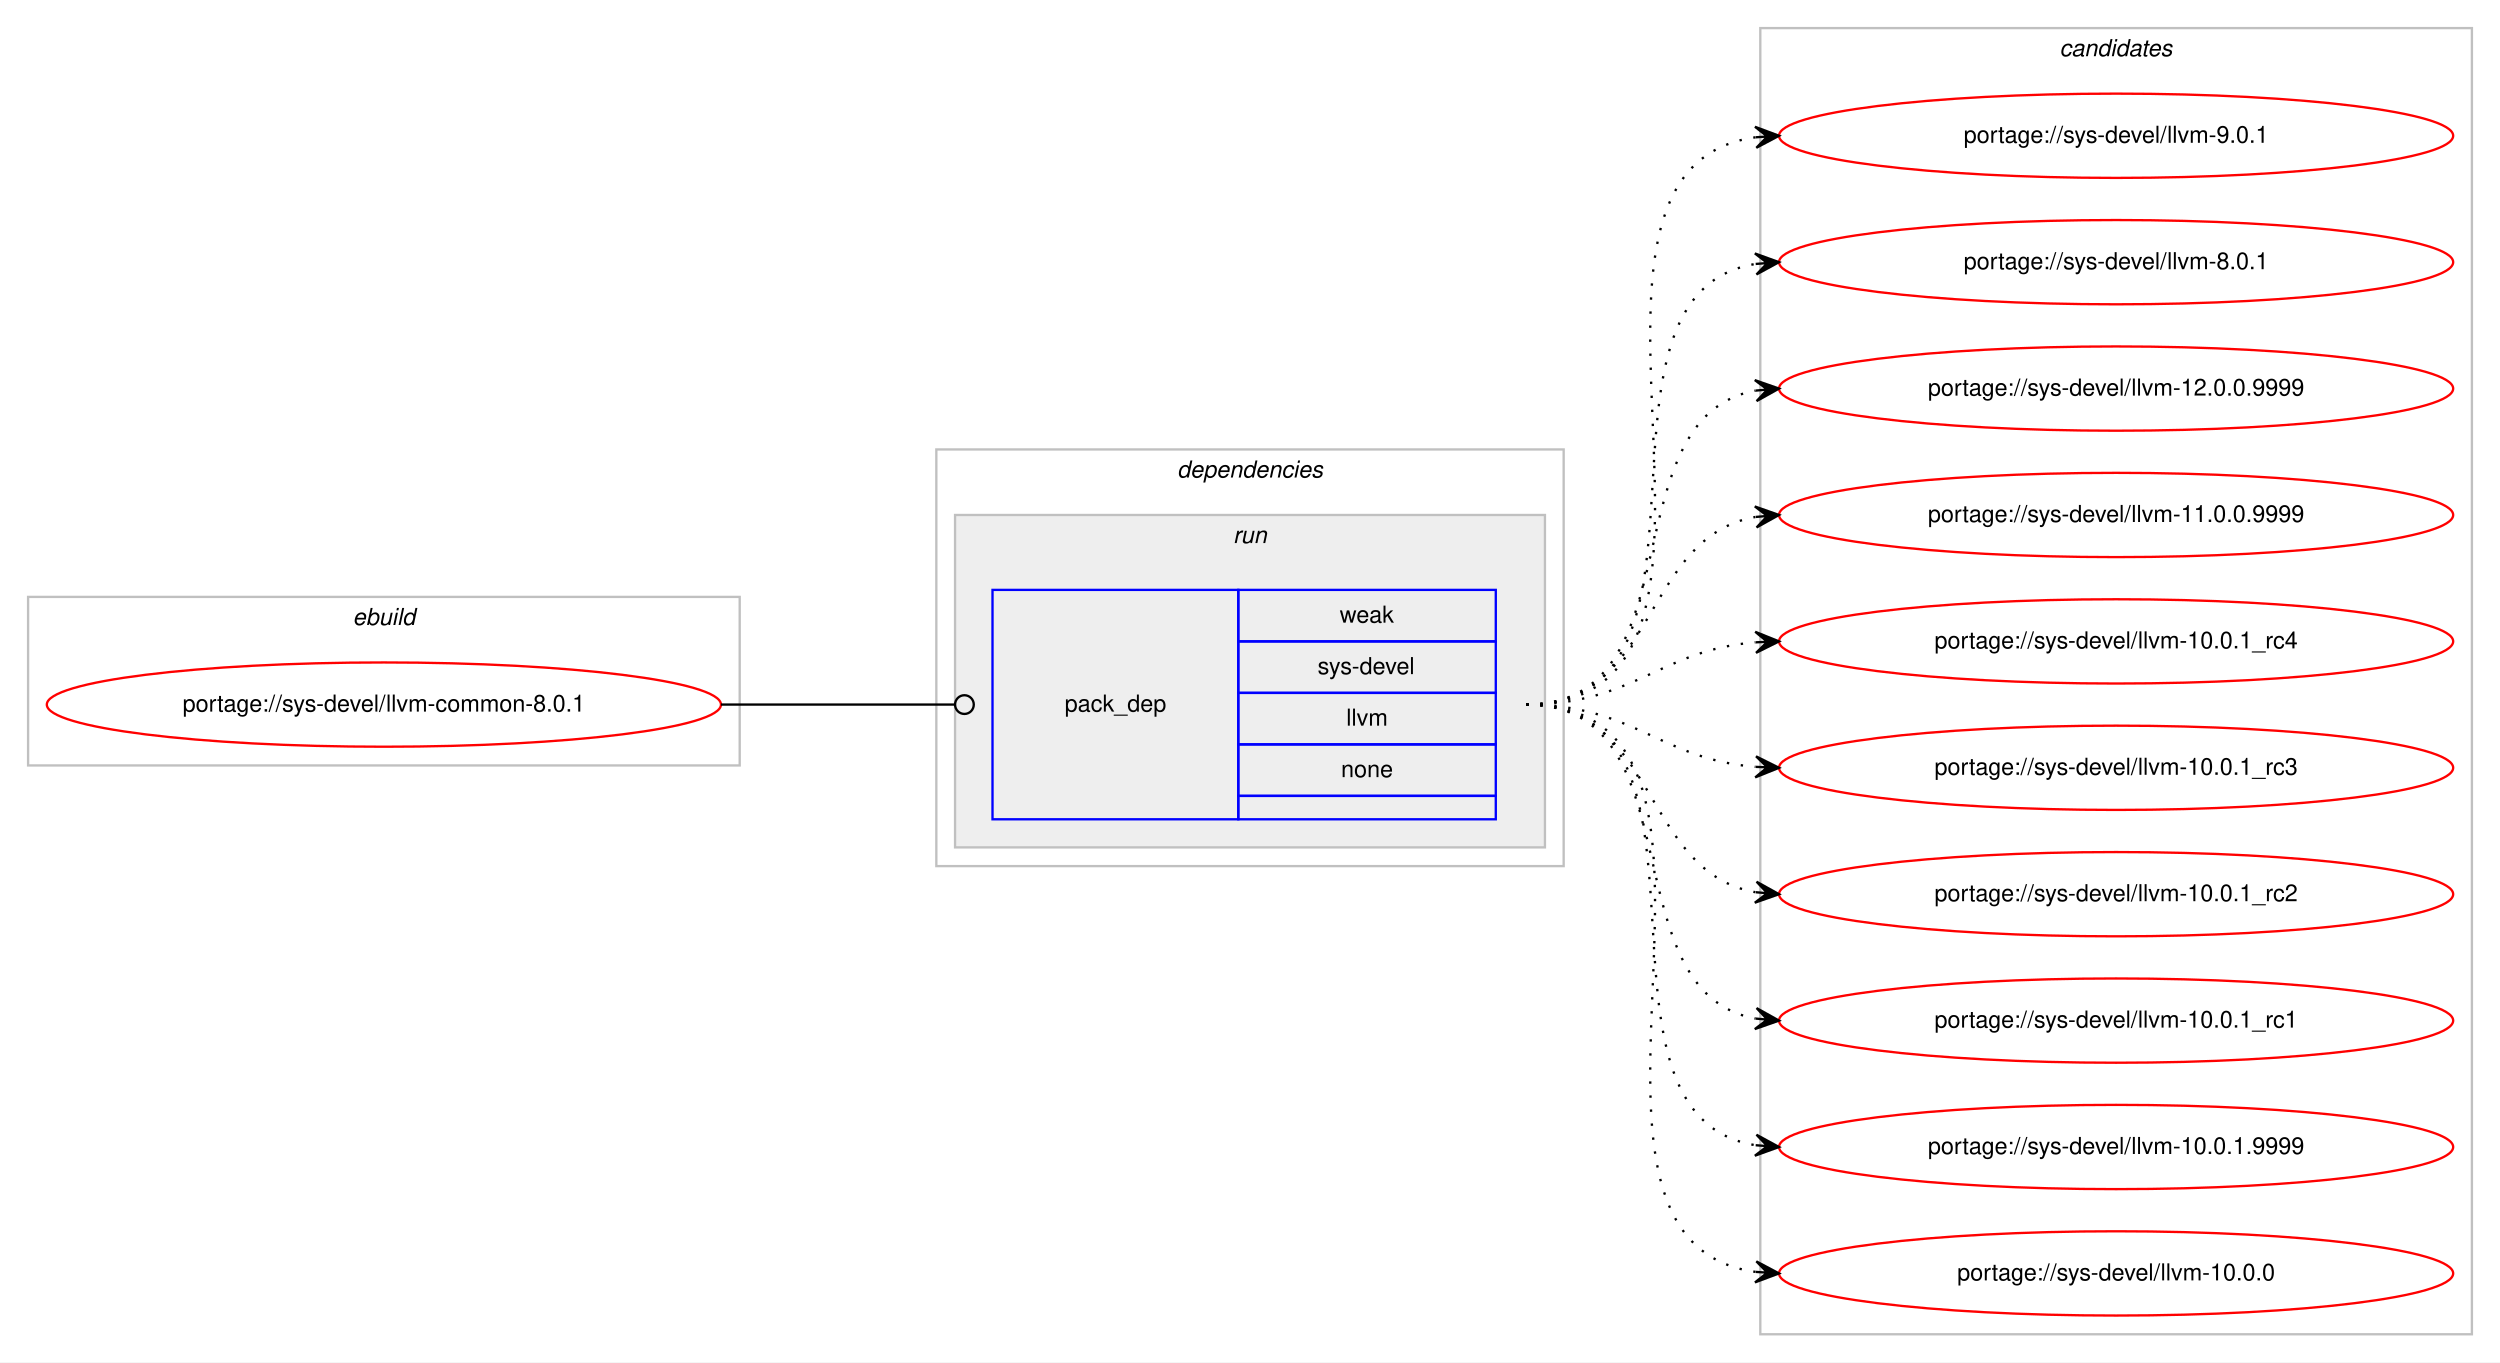
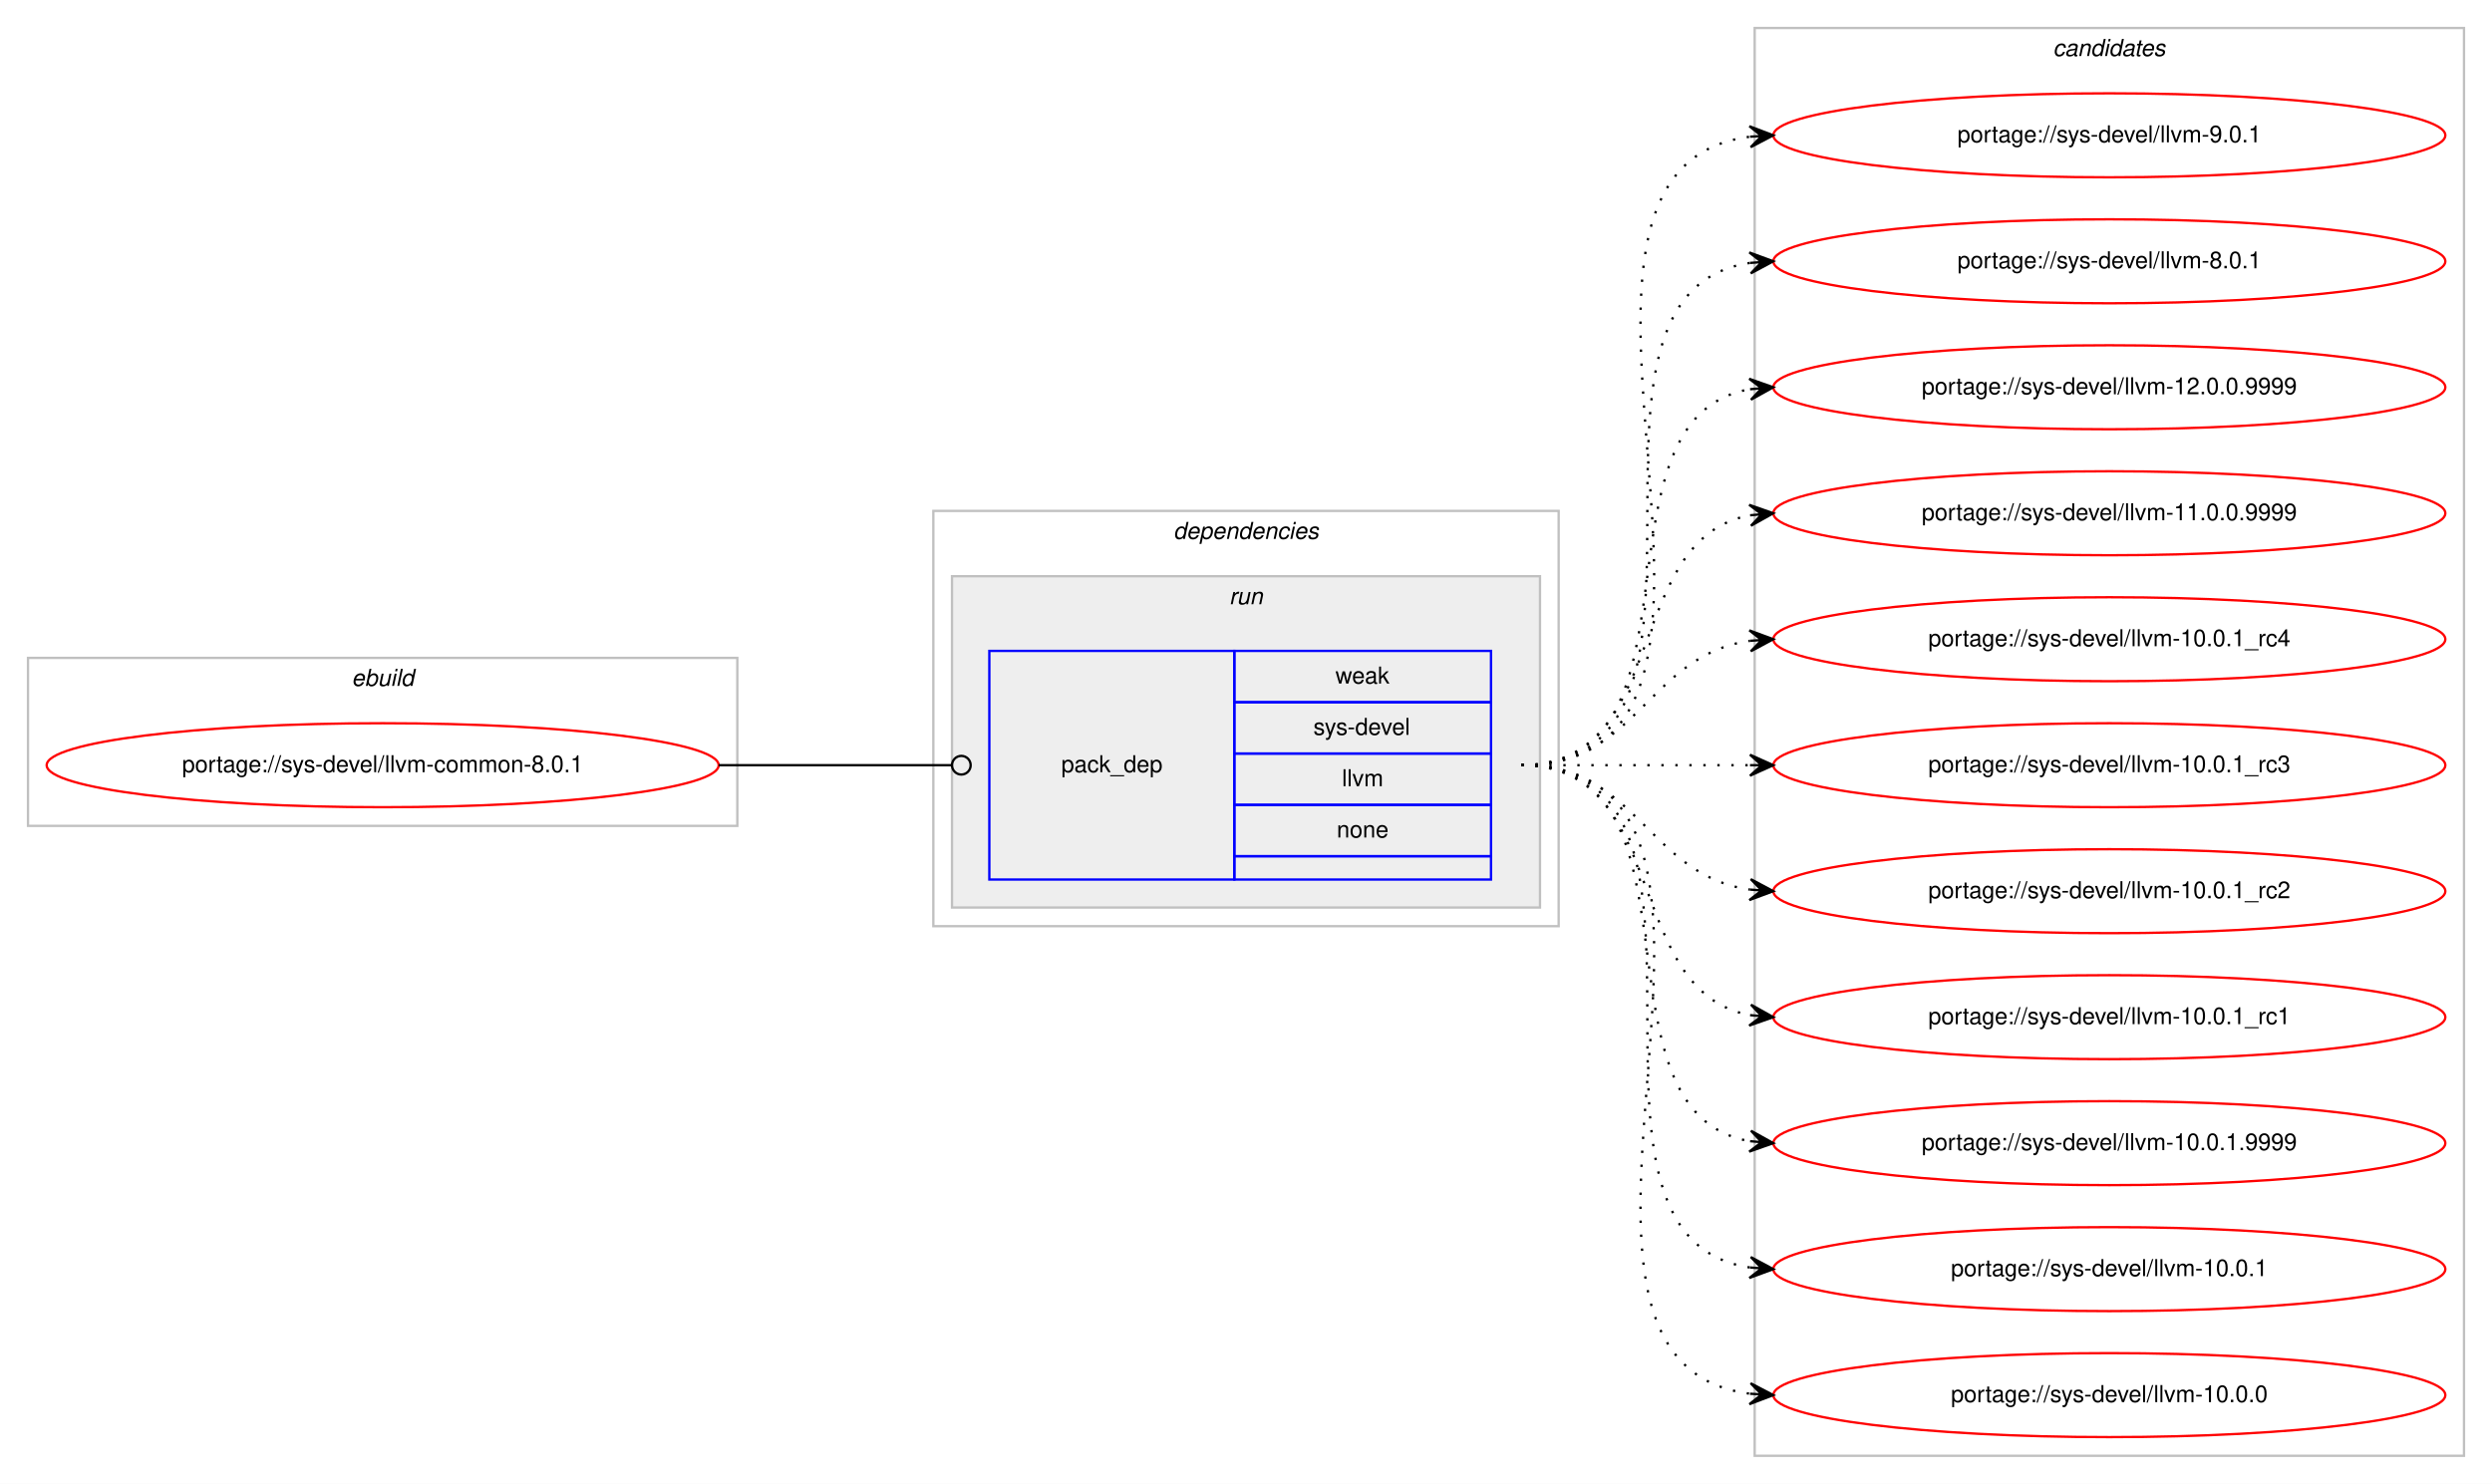
- <svg xmlns="http://www.w3.org/2000/svg" xmlns:xlink="http://www.w3.org/1999/xlink" width="1068pt" height="582pt" viewBox="0.00 0.00 1068.00 582.00">
-   <g id="graph0" class="graph" transform="scale(1 1) rotate(0) translate(4 578)">
-     <polygon fill="#ffffff" stroke="transparent" points="-4,4 -4,-578 1064,-578 1064,4 -4,4" />
+ <svg xmlns="http://www.w3.org/2000/svg" xmlns:xlink="http://www.w3.org/1999/xlink" width="1068pt" height="636pt" viewBox="0.00 0.00 1068.00 636.00">
+   <g id="graph0" class="graph" transform="scale(1 1) rotate(0) translate(4 632)">
+     <polygon fill="#ffffff" stroke="transparent" points="-4,4 -4,-632 1064,-632 1064,4 -4,4" />
    <g id="clust1" class="cluster">
-       <polygon fill="none" stroke="#c0c0c0" points="8,-251 8,-323 312,-323 312,-251 8,-251" />
-       <text text-anchor="start" x="146.663" y="-311" font-family="Helvetica,sans-Serif" font-style="italic" font-size="10.00" fill="#000000">ebuild</text>
+       <polygon fill="none" stroke="#c0c0c0" points="8,-278 8,-350 312,-350 312,-278 8,-278" />
+       <text text-anchor="start" x="146.663" y="-338" font-family="Helvetica,sans-Serif" font-style="italic" font-size="10.00" fill="#000000">ebuild</text>
    </g>
    <g id="clust2" class="cluster">
-       <polygon fill="none" stroke="#c0c0c0" points="396,-208 396,-386 664,-386 664,-208 396,-208" />
-       <text text-anchor="start" x="498.875" y="-374" font-family="Helvetica,sans-Serif" font-style="italic" font-size="10.00" fill="#000000">dependencies</text>
+       <polygon fill="none" stroke="#c0c0c0" points="396,-235 396,-413 664,-413 664,-235 396,-235" />
+       <text text-anchor="start" x="498.875" y="-401" font-family="Helvetica,sans-Serif" font-style="italic" font-size="10.00" fill="#000000">dependencies</text>
    </g>
    <g id="clust5" class="cluster">
-       <polygon fill="#eeeeee" stroke="#c0c0c0" points="404,-216 404,-358 656,-358 656,-216 404,-216" />
-       <text text-anchor="start" x="522.777" y="-346" font-family="Helvetica,sans-Serif" font-style="italic" font-size="10.00" fill="#000000">run</text>
+       <polygon fill="#eeeeee" stroke="#c0c0c0" points="404,-243 404,-385 656,-385 656,-243 404,-243" />
+       <text text-anchor="start" x="522.777" y="-373" font-family="Helvetica,sans-Serif" font-style="italic" font-size="10.00" fill="#000000">run</text>
    </g>
    <g id="clust7" class="cluster">
-       <polygon fill="none" stroke="#c0c0c0" points="748,-8 748,-566 1052,-566 1052,-8 748,-8" />
-       <text text-anchor="start" x="875.824" y="-554" font-family="Helvetica,sans-Serif" font-style="italic" font-size="10.00" fill="#000000">candidates</text>
+       <polygon fill="none" stroke="#c0c0c0" points="748,-8 748,-620 1052,-620 1052,-8 748,-8" />
+       <text text-anchor="start" x="875.824" y="-608" font-family="Helvetica,sans-Serif" font-style="italic" font-size="10.00" fill="#000000">candidates</text>
    </g>
    <g id="node1" class="node">
      <g id="a_node1">
        <a xlink:href="../sys-devel/llvm-common-8.0.1.svg" xlink:title="portage://sys-devel/llvm-common-8.0.1">
-           <ellipse fill="none" stroke="#ff0000" cx="160" cy="-277" rx="144" ry="18" />
-           <text text-anchor="middle" x="160" y="-274" font-family="Helvetica,sans-Serif" font-size="10.00" fill="#000000">portage://sys-devel/llvm-common-8.0.1</text>
+           <ellipse fill="none" stroke="#ff0000" cx="160" cy="-304" rx="144" ry="18" />
+           <text text-anchor="middle" x="160" y="-301" font-family="Helvetica,sans-Serif" font-size="10.00" fill="#000000">portage://sys-devel/llvm-common-8.0.1</text>
        </a>
      </g>
    </g>
    <g id="node2" class="node">
-       <polygon fill="none" stroke="#0000ff" points="420,-228 420,-326 525,-326 525,-228 420,-228" />
-       <text text-anchor="start" x="450.823" y="-274" font-family="Helvetica,sans-Serif" font-size="10.00" fill="#000000">pack_dep</text>
-       <polygon fill="none" stroke="#0000ff" points="525,-304 525,-326 635,-326 635,-304 525,-304" />
-       <text text-anchor="start" x="568.332" y="-312" font-family="Helvetica,sans-Serif" font-size="10.00" fill="#000000">weak</text>
-       <polygon fill="none" stroke="#0000ff" points="525,-282 525,-304 635,-304 635,-282 525,-282" />
-       <text text-anchor="start" x="558.888" y="-290" font-family="Helvetica,sans-Serif" font-size="10.00" fill="#000000">sys-devel</text>
-       <polygon fill="none" stroke="#0000ff" points="525,-260 525,-282 635,-282 635,-260 525,-260" />
-       <text text-anchor="start" x="571.116" y="-268" font-family="Helvetica,sans-Serif" font-size="10.00" fill="#000000">llvm</text>
-       <polygon fill="none" stroke="#0000ff" points="525,-238 525,-260 635,-260 635,-238 525,-238" />
-       <text text-anchor="start" x="568.882" y="-246" font-family="Helvetica,sans-Serif" font-size="10.00" fill="#000000">none</text>
-       <polygon fill="none" stroke="#0000ff" points="525,-228 525,-238 635,-238 635,-228 525,-228" />
+       <polygon fill="none" stroke="#0000ff" points="420,-255 420,-353 525,-353 525,-255 420,-255" />
+       <text text-anchor="start" x="450.823" y="-301" font-family="Helvetica,sans-Serif" font-size="10.00" fill="#000000">pack_dep</text>
+       <polygon fill="none" stroke="#0000ff" points="525,-331 525,-353 635,-353 635,-331 525,-331" />
+       <text text-anchor="start" x="568.332" y="-339" font-family="Helvetica,sans-Serif" font-size="10.00" fill="#000000">weak</text>
+       <polygon fill="none" stroke="#0000ff" points="525,-309 525,-331 635,-331 635,-309 525,-309" />
+       <text text-anchor="start" x="558.888" y="-317" font-family="Helvetica,sans-Serif" font-size="10.00" fill="#000000">sys-devel</text>
+       <polygon fill="none" stroke="#0000ff" points="525,-287 525,-309 635,-309 635,-287 525,-287" />
+       <text text-anchor="start" x="571.116" y="-295" font-family="Helvetica,sans-Serif" font-size="10.00" fill="#000000">llvm</text>
+       <polygon fill="none" stroke="#0000ff" points="525,-265 525,-287 635,-287 635,-265 525,-265" />
+       <text text-anchor="start" x="568.882" y="-273" font-family="Helvetica,sans-Serif" font-size="10.00" fill="#000000">none</text>
+       <polygon fill="none" stroke="#0000ff" points="525,-255 525,-265 635,-265 635,-255 525,-255" />
    </g>
    <g id="edge1" class="edge">
-       <path fill="none" stroke="#000000" d="M304,-277C349.188,-277 362.47,-277 403.919,-277" />
-       <ellipse fill="none" stroke="#000000" cx="408" cy="-277" rx="4" ry="4" />
+       <path fill="none" stroke="#000000" d="M304,-304C349.188,-304 362.47,-304 403.919,-304" />
+       <ellipse fill="none" stroke="#000000" cx="408" cy="-304" rx="4" ry="4" />
    </g>
    <g id="node3" class="node">
      <g id="a_node3">
        <a xlink:href="../sys-devel/llvm-9.0.1.svg" xlink:title="portage://sys-devel/llvm-9.0.1">
-           <ellipse fill="none" stroke="#ff0000" cx="900" cy="-520" rx="144" ry="18" />
-           <text text-anchor="middle" x="900" y="-517" font-family="Helvetica,sans-Serif" font-size="10.00" fill="#000000">portage://sys-devel/llvm-9.0.1</text>
+           <ellipse fill="none" stroke="#ff0000" cx="900" cy="-574" rx="144" ry="18" />
+           <text text-anchor="middle" x="900" y="-571" font-family="Helvetica,sans-Serif" font-size="10.00" fill="#000000">portage://sys-devel/llvm-9.0.1</text>
        </a>
      </g>
    </g>
    <g id="edge2" class="edge">
-       <path fill="none" stroke="#000000" stroke-dasharray="1,5" d="M648,-277C762.608,-277 645.36,-505.51 745.931,-519.345" />
-       <polygon fill="#000000" stroke="#000000" points="756,-520 745.729,-523.842 751.01,-519.676 746.021,-519.351 746.021,-519.351 746.021,-519.351 751.01,-519.676 746.313,-514.861 756,-520 756,-520" />
+       <path fill="none" stroke="#000000" stroke-dasharray="1,5" d="M648,-304C773.71,-304 634.777,-559.436 746.014,-573.405" />
+       <polygon fill="#000000" stroke="#000000" points="756,-574 745.75,-577.898 751.009,-573.703 746.018,-573.405 746.018,-573.405 746.018,-573.405 751.009,-573.703 746.285,-568.913 756,-574 756,-574" />
    </g>
    <g id="node4" class="node">
      <g id="a_node4">
        <a xlink:href="../sys-devel/llvm-8.0.1.svg" xlink:title="portage://sys-devel/llvm-8.0.1">
-           <ellipse fill="none" stroke="#ff0000" cx="900" cy="-466" rx="144" ry="18" />
-           <text text-anchor="middle" x="900" y="-463" font-family="Helvetica,sans-Serif" font-size="10.00" fill="#000000">portage://sys-devel/llvm-8.0.1</text>
+           <ellipse fill="none" stroke="#ff0000" cx="900" cy="-520" rx="144" ry="18" />
+           <text text-anchor="middle" x="900" y="-517" font-family="Helvetica,sans-Serif" font-size="10.00" fill="#000000">portage://sys-devel/llvm-8.0.1</text>
        </a>
      </g>
    </g>
    <g id="edge3" class="edge">
-       <path fill="none" stroke="#000000" stroke-dasharray="1,5" d="M648,-277C741.157,-277 665.347,-452.233 745.964,-465.238" />
-       <polygon fill="#000000" stroke="#000000" points="756,-466 745.688,-469.73 751.014,-465.622 746.029,-465.243 746.029,-465.243 746.029,-465.243 751.014,-465.622 746.369,-460.756 756,-466 756,-466" />
+       <path fill="none" stroke="#000000" stroke-dasharray="1,5" d="M648,-304C751.768,-304 655.516,-505.894 746.001,-519.301" />
+       <polygon fill="#000000" stroke="#000000" points="756,-520 745.711,-523.792 751.012,-519.652 746.024,-519.303 746.024,-519.303 746.024,-519.303 751.012,-519.652 746.338,-514.814 756,-520 756,-520" />
    </g>
    <g id="node5" class="node">
      <g id="a_node5">
        <a xlink:href="../sys-devel/llvm-12.0.0.9999.svg" xlink:title="portage://sys-devel/llvm-12.0.0.9999">
-           <ellipse fill="none" stroke="#ff0000" cx="900" cy="-412" rx="144" ry="18" />
-           <text text-anchor="middle" x="900" y="-409" font-family="Helvetica,sans-Serif" font-size="10.00" fill="#000000">portage://sys-devel/llvm-12.0.0.9999</text>
+           <ellipse fill="none" stroke="#ff0000" cx="900" cy="-466" rx="144" ry="18" />
+           <text text-anchor="middle" x="900" y="-463" font-family="Helvetica,sans-Serif" font-size="10.00" fill="#000000">portage://sys-devel/llvm-12.0.0.9999</text>
        </a>
      </g>
    </g>
    <g id="edge4" class="edge">
-       <path fill="none" stroke="#000000" stroke-dasharray="1,5" d="M648,-277C721.236,-277 683.175,-399.64 745.977,-411.138" />
-       <polygon fill="#000000" stroke="#000000" points="756,-412 745.651,-415.626 751.018,-411.572 746.037,-411.143 746.037,-411.143 746.037,-411.143 751.018,-411.572 746.423,-406.659 756,-412 756,-412" />
+       <path fill="none" stroke="#000000" stroke-dasharray="1,5" d="M648,-304C730.815,-304 674.779,-452.377 745.661,-465.128" />
+       <polygon fill="#000000" stroke="#000000" points="756,-466 745.657,-469.644 751.018,-465.58 746.035,-465.16 746.035,-465.16 746.035,-465.16 751.018,-465.58 746.413,-460.676 756,-466 756,-466" />
    </g>
    <g id="node6" class="node">
      <g id="a_node6">
        <a xlink:href="../sys-devel/llvm-11.0.0.9999.svg" xlink:title="portage://sys-devel/llvm-11.0.0.9999">
-           <ellipse fill="none" stroke="#ff0000" cx="900" cy="-358" rx="144" ry="18" />
-           <text text-anchor="middle" x="900" y="-355" font-family="Helvetica,sans-Serif" font-size="10.00" fill="#000000">portage://sys-devel/llvm-11.0.0.9999</text>
+           <ellipse fill="none" stroke="#ff0000" cx="900" cy="-412" rx="144" ry="18" />
+           <text text-anchor="middle" x="900" y="-409" font-family="Helvetica,sans-Serif" font-size="10.00" fill="#000000">portage://sys-devel/llvm-11.0.0.9999</text>
        </a>
      </g>
    </g>
    <g id="edge5" class="edge">
-       <path fill="none" stroke="#000000" stroke-dasharray="1,5" d="M648,-277C704.367,-277 697.189,-348.488 745.861,-357.145" />
-       <polygon fill="#000000" stroke="#000000" points="756,-358 745.657,-361.644 751.018,-357.58 746.035,-357.16 746.035,-357.16 746.035,-357.16 751.018,-357.58 746.413,-352.676 756,-358 756,-358" />
+       <path fill="none" stroke="#000000" stroke-dasharray="1,5" d="M648,-304C712.303,-304 690.78,-400.91 746.031,-411.131" />
+       <polygon fill="#000000" stroke="#000000" points="756,-412 745.647,-415.614 751.019,-411.566 746.038,-411.131 746.038,-411.131 746.038,-411.131 751.019,-411.566 746.429,-406.648 756,-412 756,-412" />
    </g>
    <g id="node7" class="node">
      <g id="a_node7">
        <a xlink:href="../sys-devel/llvm-10.0.1_rc4.svg" xlink:title="portage://sys-devel/llvm-10.0.1_rc4">
-           <ellipse fill="none" stroke="#ff0000" cx="900" cy="-304" rx="144" ry="18" />
-           <text text-anchor="middle" x="900" y="-301" font-family="Helvetica,sans-Serif" font-size="10.00" fill="#000000">portage://sys-devel/llvm-10.0.1_rc4</text>
+           <ellipse fill="none" stroke="#ff0000" cx="900" cy="-358" rx="144" ry="18" />
+           <text text-anchor="middle" x="900" y="-355" font-family="Helvetica,sans-Serif" font-size="10.00" fill="#000000">portage://sys-devel/llvm-10.0.1_rc4</text>
        </a>
      </g>
    </g>
    <g id="edge6" class="edge">
-       <path fill="none" stroke="#000000" stroke-dasharray="1,5" d="M648,-277C693.902,-277 705.004,-300.239 745.876,-303.597" />
-       <polygon fill="#000000" stroke="#000000" points="756,-304 745.829,-308.099 751.004,-303.801 746.008,-303.603 746.008,-303.603 746.008,-303.603 751.004,-303.801 746.187,-299.106 756,-304 756,-304" />
+       <path fill="none" stroke="#000000" stroke-dasharray="1,5" d="M648,-304C698.102,-304 702.012,-351.066 745.979,-357.317" />
+       <polygon fill="#000000" stroke="#000000" points="756,-358 745.717,-361.81 751.012,-357.66 746.023,-357.32 746.023,-357.32 746.023,-357.32 751.012,-357.66 746.329,-352.831 756,-358 756,-358" />
    </g>
    <g id="node8" class="node">
      <g id="a_node8">
        <a xlink:href="../sys-devel/llvm-10.0.1_rc3.svg" xlink:title="portage://sys-devel/llvm-10.0.1_rc3">
-           <ellipse fill="none" stroke="#ff0000" cx="900" cy="-250" rx="144" ry="18" />
-           <text text-anchor="middle" x="900" y="-247" font-family="Helvetica,sans-Serif" font-size="10.00" fill="#000000">portage://sys-devel/llvm-10.0.1_rc3</text>
+           <ellipse fill="none" stroke="#ff0000" cx="900" cy="-304" rx="144" ry="18" />
+           <text text-anchor="middle" x="900" y="-301" font-family="Helvetica,sans-Serif" font-size="10.00" fill="#000000">portage://sys-devel/llvm-10.0.1_rc3</text>
        </a>
      </g>
    </g>
    <g id="edge7" class="edge">
-       <path fill="none" stroke="#000000" stroke-dasharray="1,5" d="M648,-277C693.902,-277 705.004,-253.761 745.876,-250.403" />
-       <polygon fill="#000000" stroke="#000000" points="756,-250 746.187,-254.894 751.004,-250.199 746.008,-250.398 746.008,-250.398 746.008,-250.398 751.004,-250.199 745.829,-245.901 756,-250 756,-250" />
+       <path fill="none" stroke="#000000" stroke-dasharray="1,5" d="M648,-304C692.438,-304 706.02,-304 745.878,-304" />
+       <polygon fill="#000000" stroke="#000000" points="756,-304 746,-308.5 751,-304 746,-304 746,-304 746,-304 751,-304 746,-299.5 756,-304 756,-304" />
    </g>
    <g id="node9" class="node">
      <g id="a_node9">
        <a xlink:href="../sys-devel/llvm-10.0.1_rc2.svg" xlink:title="portage://sys-devel/llvm-10.0.1_rc2">
-           <ellipse fill="none" stroke="#ff0000" cx="900" cy="-196" rx="144" ry="18" />
-           <text text-anchor="middle" x="900" y="-193" font-family="Helvetica,sans-Serif" font-size="10.00" fill="#000000">portage://sys-devel/llvm-10.0.1_rc2</text>
+           <ellipse fill="none" stroke="#ff0000" cx="900" cy="-250" rx="144" ry="18" />
+           <text text-anchor="middle" x="900" y="-247" font-family="Helvetica,sans-Serif" font-size="10.00" fill="#000000">portage://sys-devel/llvm-10.0.1_rc2</text>
        </a>
      </g>
    </g>
    <g id="edge8" class="edge">
-       <path fill="none" stroke="#000000" stroke-dasharray="1,5" d="M648,-277C704.367,-277 697.189,-205.512 745.861,-196.855" />
-       <polygon fill="#000000" stroke="#000000" points="756,-196 746.413,-201.324 751.018,-196.42 746.035,-196.84 746.035,-196.84 746.035,-196.84 751.018,-196.42 745.657,-192.356 756,-196 756,-196" />
+       <path fill="none" stroke="#000000" stroke-dasharray="1,5" d="M648,-304C698.102,-304 702.012,-256.934 745.979,-250.683" />
+       <polygon fill="#000000" stroke="#000000" points="756,-250 746.329,-255.169 751.012,-250.34 746.023,-250.68 746.023,-250.68 746.023,-250.68 751.012,-250.34 745.717,-246.19 756,-250 756,-250" />
    </g>
    <g id="node10" class="node">
      <g id="a_node10">
        <a xlink:href="../sys-devel/llvm-10.0.1_rc1.svg" xlink:title="portage://sys-devel/llvm-10.0.1_rc1">
-           <ellipse fill="none" stroke="#ff0000" cx="900" cy="-142" rx="144" ry="18" />
-           <text text-anchor="middle" x="900" y="-139" font-family="Helvetica,sans-Serif" font-size="10.00" fill="#000000">portage://sys-devel/llvm-10.0.1_rc1</text>
+           <ellipse fill="none" stroke="#ff0000" cx="900" cy="-196" rx="144" ry="18" />
+           <text text-anchor="middle" x="900" y="-193" font-family="Helvetica,sans-Serif" font-size="10.00" fill="#000000">portage://sys-devel/llvm-10.0.1_rc1</text>
        </a>
      </g>
    </g>
    <g id="edge9" class="edge">
-       <path fill="none" stroke="#000000" stroke-dasharray="1,5" d="M648,-277C721.236,-277 683.175,-154.36 745.977,-142.862" />
-       <polygon fill="#000000" stroke="#000000" points="756,-142 746.423,-147.34 751.018,-142.429 746.037,-142.857 746.037,-142.857 746.037,-142.857 751.018,-142.429 745.651,-138.374 756,-142 756,-142" />
+       <path fill="none" stroke="#000000" stroke-dasharray="1,5" d="M648,-304C712.303,-304 690.78,-207.09 746.031,-196.869" />
+       <polygon fill="#000000" stroke="#000000" points="756,-196 746.429,-201.352 751.019,-196.434 746.038,-196.869 746.038,-196.869 746.038,-196.869 751.019,-196.434 745.647,-192.386 756,-196 756,-196" />
    </g>
    <g id="node11" class="node">
      <g id="a_node11">
        <a xlink:href="../sys-devel/llvm-10.0.1.9999.svg" xlink:title="portage://sys-devel/llvm-10.0.1.9999">
-           <ellipse fill="none" stroke="#ff0000" cx="900" cy="-88" rx="144" ry="18" />
-           <text text-anchor="middle" x="900" y="-85" font-family="Helvetica,sans-Serif" font-size="10.00" fill="#000000">portage://sys-devel/llvm-10.0.1.9999</text>
+           <ellipse fill="none" stroke="#ff0000" cx="900" cy="-142" rx="144" ry="18" />
+           <text text-anchor="middle" x="900" y="-139" font-family="Helvetica,sans-Serif" font-size="10.00" fill="#000000">portage://sys-devel/llvm-10.0.1.9999</text>
        </a>
      </g>
    </g>
    <g id="edge10" class="edge">
-       <path fill="none" stroke="#000000" stroke-dasharray="1,5" d="M648,-277C741.157,-277 665.347,-101.767 745.964,-88.761" />
-       <polygon fill="#000000" stroke="#000000" points="756,-88 746.369,-93.244 751.014,-88.378 746.029,-88.757 746.029,-88.757 746.029,-88.757 751.014,-88.378 745.688,-84.27 756,-88 756,-88" />
+       <path fill="none" stroke="#000000" stroke-dasharray="1,5" d="M648,-304C730.815,-304 674.779,-155.623 745.661,-142.872" />
+       <polygon fill="#000000" stroke="#000000" points="756,-142 746.413,-147.324 751.018,-142.42 746.035,-142.84 746.035,-142.84 746.035,-142.84 751.018,-142.42 745.657,-138.356 756,-142 756,-142" />
    </g>
    <g id="node12" class="node">
      <g id="a_node12">
+         <a xlink:href="../sys-devel/llvm-10.0.1.svg" xlink:title="portage://sys-devel/llvm-10.0.1">
+           <ellipse fill="none" stroke="#ff0000" cx="900" cy="-88" rx="144" ry="18" />
+           <text text-anchor="middle" x="900" y="-85" font-family="Helvetica,sans-Serif" font-size="10.00" fill="#000000">portage://sys-devel/llvm-10.0.1</text>
+         </a>
+       </g>
+     </g>
+     <g id="edge11" class="edge">
+       <path fill="none" stroke="#000000" stroke-dasharray="1,5" d="M648,-304C751.768,-304 655.516,-102.106 746.001,-88.699" />
+       <polygon fill="#000000" stroke="#000000" points="756,-88 746.338,-93.186 751.012,-88.349 746.024,-88.697 746.024,-88.697 746.024,-88.697 751.012,-88.349 745.711,-84.208 756,-88 756,-88" />
+     </g>
+     <g id="node13" class="node">
+       <g id="a_node13">
        <a xlink:href="../sys-devel/llvm-10.0.0.svg" xlink:title="portage://sys-devel/llvm-10.0.0">
          <ellipse fill="none" stroke="#ff0000" cx="900" cy="-34" rx="144" ry="18" />
          <text text-anchor="middle" x="900" y="-31" font-family="Helvetica,sans-Serif" font-size="10.00" fill="#000000">portage://sys-devel/llvm-10.0.0</text>
        </a>
      </g>
    </g>
-     <g id="edge11" class="edge">
-       <path fill="none" stroke="#000000" stroke-dasharray="1,5" d="M648,-277C762.608,-277 645.36,-48.49 745.931,-34.655" />
-       <polygon fill="#000000" stroke="#000000" points="756,-34 746.313,-39.139 751.01,-34.324 746.021,-34.649 746.021,-34.649 746.021,-34.649 751.01,-34.324 745.729,-30.158 756,-34 756,-34" />
+     <g id="edge12" class="edge">
+       <path fill="none" stroke="#000000" stroke-dasharray="1,5" d="M648,-304C773.71,-304 634.777,-48.564 746.014,-34.595" />
+       <polygon fill="#000000" stroke="#000000" points="756,-34 746.285,-39.087 751.009,-34.297 746.018,-34.594 746.018,-34.594 746.018,-34.594 751.009,-34.297 745.75,-30.102 756,-34 756,-34" />
    </g>
  </g>
</svg>
